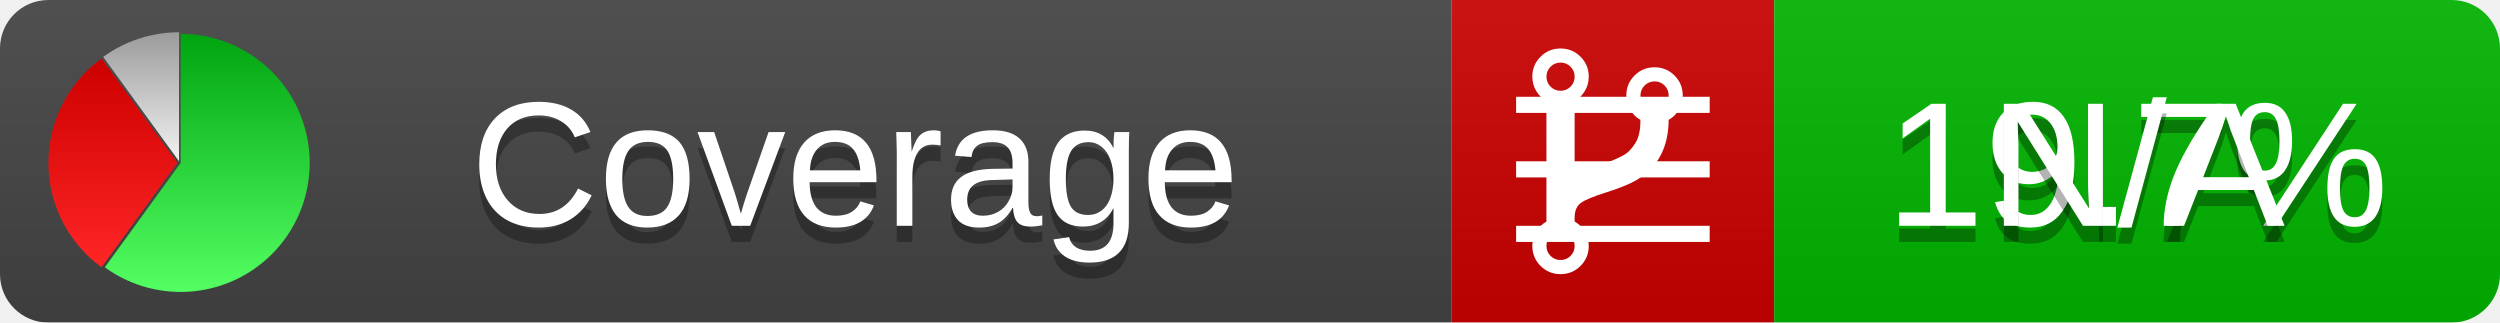
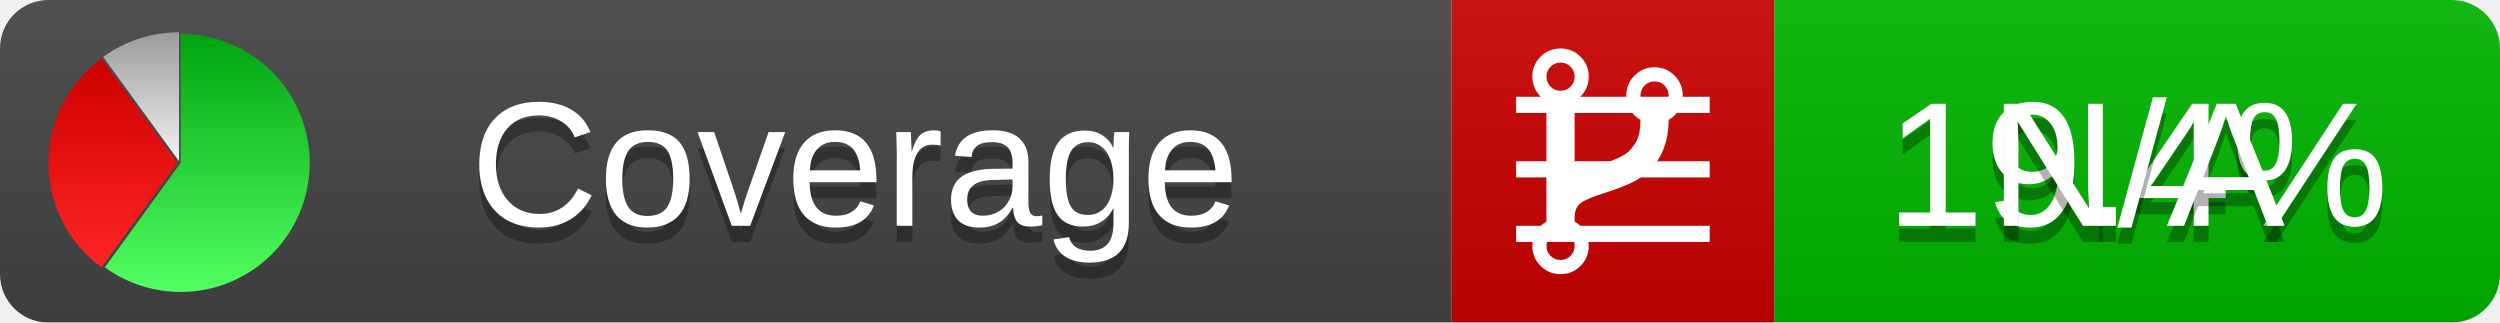
<svg xmlns="http://www.w3.org/2000/svg" xmlns:xlink="http://www.w3.org/1999/xlink" width="155" height="20">
  <style type="text/css">
          
            @keyframes fadeout {
              0 % { visibility: visible; opacity: 1; }
              40% { visibility: visible; opacity: 1; }
              50% { visibility: hidden; opacity: 0; }
              90% { visibility: hidden; opacity: 0; }
              100% { visibility: visible; opacity: 1; }
            }
            @keyframes fadein {
              0% { visibility: hidden; opacity: 0; }
              40% { visibility: hidden; opacity: 0; }
              50% { visibility: visible; opacity: 1; }
              90% { visibility: visible; opacity: 1; }
              100% { visibility: hidden; opacity: 0; }
            }
            .linecoverage {
                animation-duration: 10s;
                animation-name: fadeout;
                animation-iteration-count: infinite;
            }
            .branchcoverage {
                animation-duration: 10s;
                animation-name: fadein;
                animation-iteration-count: infinite;
            }
          
    </style>
  <defs>
    <linearGradient id="gradient" x2="0" y2="100%">
      <stop offset="0" stop-color="#bbb" stop-opacity=".1" />
      <stop offset="1" stop-opacity=".1" />
    </linearGradient>
    <linearGradient id="green" x2="0" y2="100%">
      <stop offset="0" stop-color="#00A410" />
      <stop offset="1" stop-color="#53FF63" />
    </linearGradient>
    <linearGradient id="red" x2="0" y2="100%">
      <stop offset="0" stop-color="#C00" />
      <stop offset="1" stop-color="#FF2525" />
    </linearGradient>
    <linearGradient id="gray" x2="0" y2="100%">
      <stop offset="0" stop-color="#9B9B9B" />
      <stop offset="1" stop-color="#F3F3F3" />
    </linearGradient>
    <mask id="mask">
      <rect width="155" height="20" rx="3" fill="#fff" />
    </mask>
    <g id="icon">
      <path style="fill:url(#green);" d="M205,202.5 l0,-200 a200,200 0 1,1 -117.558,361.803 z" />
      <path style="fill:url(#red);" d="M200,202.5 l-117.558,161.803 a200,200 0 0,1 0,-323.607 z" />
      <path style="fill:url(#gray);" d="M202.5,200 l-117.558,-161.803 a200,200 0 0,1 117.558,-38.196 z" />
    </g>
  </defs>
  <g mask="url(#mask)">
    <rect x="0" y="0" width="90" height="20" fill="#444" />
    <rect x="90" y="0" width="20" height="20" fill="#c00" />
    <rect x="110" y="0" width="45" height="20" fill="#00B600" />
    <rect x="0" y="0" width="155" height="20" fill="url(#gradient)" />
  </g>
  <g>
    <path class="linecoverage" stroke="#fff" d="M94 6.5 h12 M94 10.5 h12 M94 14.5 h12" />
    <path class="branchcoverage" fill="#fff" d="m 97.628,15.247 q 0,-0.364 -0.255,-0.619 -0.255,-0.255 -0.619,-0.255 -0.364,0 -0.619,0.255 -0.255,0.255 -0.255,0.619 0,0.364 0.255,0.619 0.255,0.255 0.619,0.255 0.364,0 0.619,-0.255 0.255,-0.255 0.255,-0.619 z m 0,-10.493 q 0,-0.364 -0.255,-0.619 -0.255,-0.255 -0.619,-0.255 -0.364,0 -0.619,0.255 -0.255,0.255 -0.255,0.619 0,0.364 0.255,0.619 0.255,0.255 0.619,0.255 0.364,0 0.619,-0.255 0.255,-0.255 0.255,-0.619 z m 5.83,1.166 q 0,-0.364 -0.255,-0.619 -0.255,-0.255 -0.619,-0.255 -0.364,0 -0.619,0.255 -0.255,0.255 -0.255,0.619 0,0.364 0.255,0.619 0.255,0.255 0.619,0.255 0.364,0 0.619,-0.255 0.255,-0.255 0.255,-0.619 z m 0.874,0 q 0,0.474 -0.237,0.879 -0.237,0.405 -0.638,0.633 -0.018,2.614 -2.059,3.771 -0.619,0.346 -1.849,0.738 -1.166,0.364 -1.544,0.647 -0.378,0.282 -0.378,0.911 l 0,0.237 q 0.401,0.228 0.638,0.633 0.237,0.405 0.237,0.879 0,0.729 -0.51,1.239 -0.51,0.51 -1.239,0.51 -0.729,0 -1.239,-0.51 -0.51,-0.51 -0.51,-1.239 0,-0.474 0.237,-0.879 0.237,-0.405 0.638,-0.633 l 0,-7.469 q -0.401,-0.228 -0.638,-0.633 -0.237,-0.405 -0.237,-0.879 0,-0.729 0.51,-1.239 0.51,-0.51 1.239,-0.51 0.729,0 1.239,0.51 0.51,0.51 0.51,1.239 0,0.474 -0.237,0.879 -0.237,0.405 -0.638,0.633 l 0,4.527 q 0.492,-0.237 1.403,-0.519 0.501,-0.155 0.797,-0.269 0.296,-0.114 0.642,-0.282 0.346,-0.169 0.537,-0.36 0.191,-0.191 0.369,-0.465 0.178,-0.273 0.255,-0.633 0.077,-0.36 0.077,-0.833 -0.401,-0.228 -0.638,-0.633 -0.237,-0.405 -0.237,-0.879 0,-0.729 0.51,-1.239 0.51,-0.51 1.239,-0.51 0.729,0 1.239,0.51 0.51,0.51 0.51,1.239 z" />
  </g>
  <g fill="#fff" text-anchor="middle" font-family="Verdana,Arial,Geneva,sans-serif" font-size="11">
    <a xlink:href="https://github.com/danielpalme/ReportGenerator" target="_top">
      <use xlink:href="#icon" transform="translate(3,2) scale(.04)" />
    </a>
    <text x="53" y="15" fill="#010101" fill-opacity=".3">Coverage</text>
    <text x="53" y="14" fill="#fff">Coverage</text>
-     <text class="linecoverage" x="132.5" y="15" fill="#010101" fill-opacity=".3">19.7%</text>
-     <text class="linecoverage" x="132.5" y="14">19.7%</text>
+     <text class="linecoverage" x="132.5" y="15" fill="#010101" fill-opacity=".3">19.4%</text>
+     <text class="linecoverage" x="132.5" y="14">19.4%</text>
    <text class="branchcoverage" x="132.5" y="15" fill="#010101" fill-opacity=".3">N/A</text>
    <text class="branchcoverage" x="132.5" y="14">N/A</text>
  </g>
  <g>
    <rect class="linecoverage" x="90" y="0" width="65" height="20" fill-opacity="0" />
    <rect class="branchcoverage" x="90" y="0" width="65" height="20" fill-opacity="0" />
  </g>
</svg>
